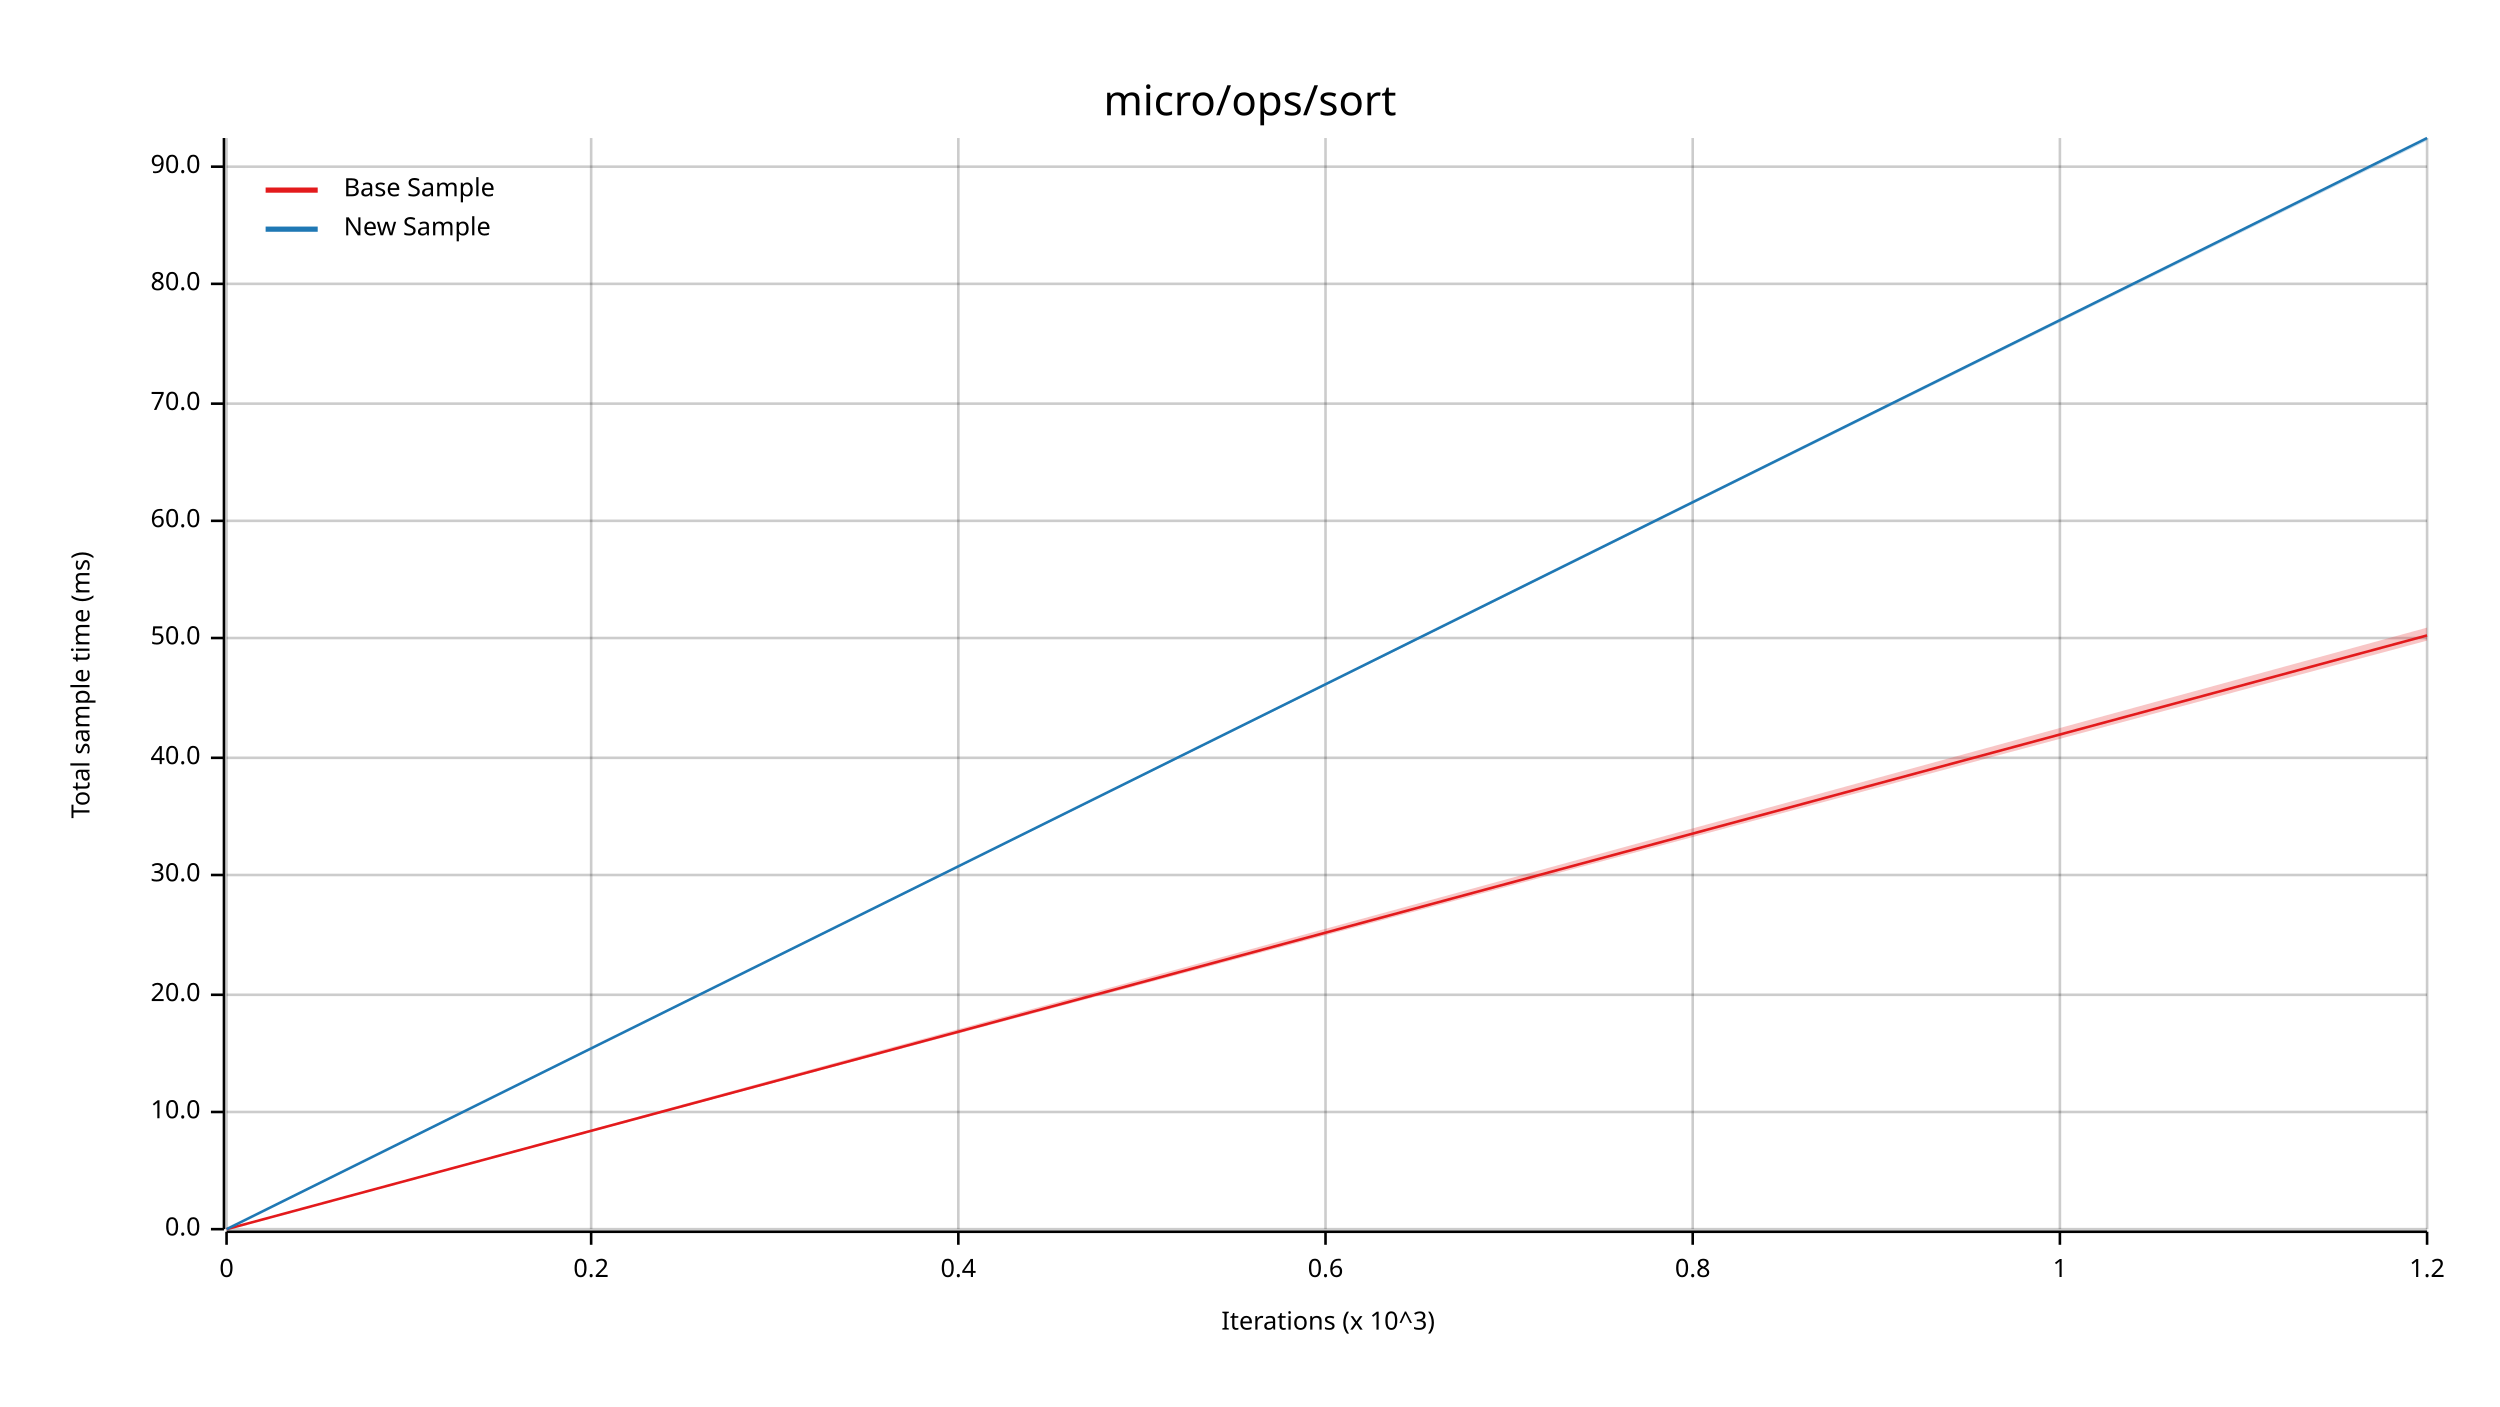
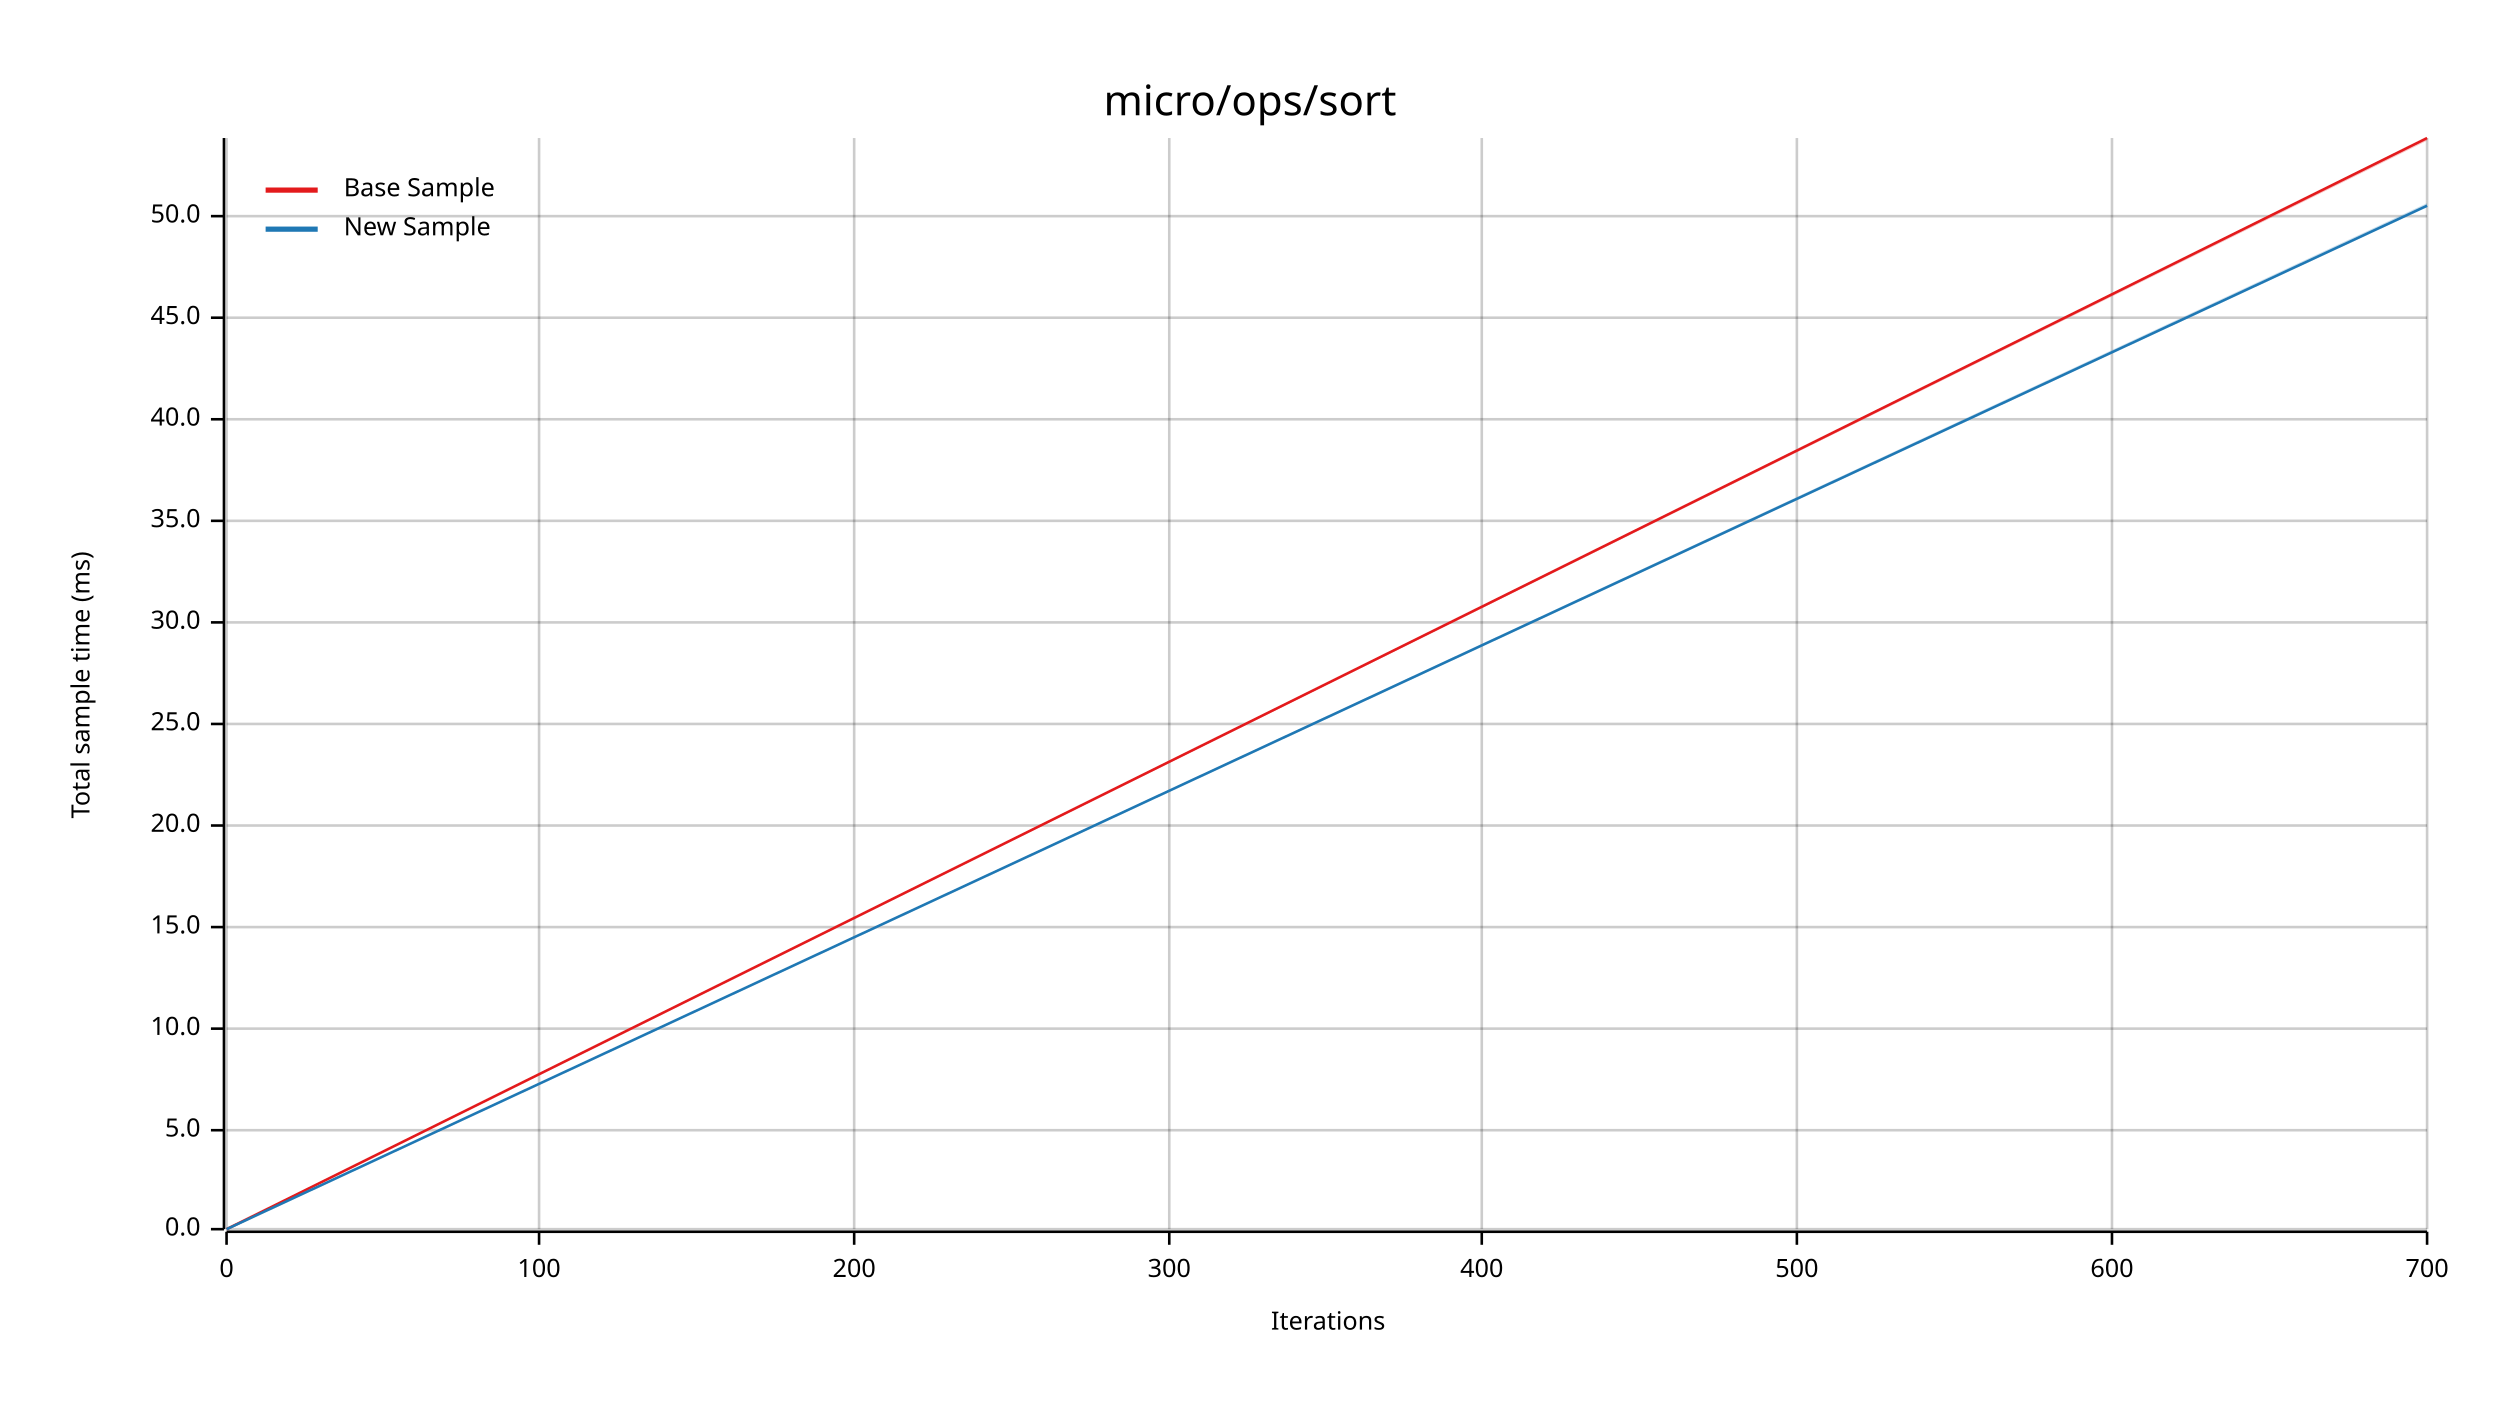
<svg xmlns="http://www.w3.org/2000/svg" width="960" height="540" viewBox="0 0 960 540">
  <text x="480" y="32" dy="0.76em" text-anchor="middle" font-family="sans-serif" font-size="16.129" opacity="1" fill="#000000">
micro/ops/sort
</text>
  <text x="27" y="263" dy="0.76em" text-anchor="middle" font-family="sans-serif" font-size="9.677" opacity="1" fill="#000000" transform="rotate(270, 27, 263)">
Total sample time (ms)
</text>
  <text x="510" y="513" dy="-0.5ex" text-anchor="middle" font-family="sans-serif" font-size="9.677" opacity="1" fill="#000000">
- Iterations (x 10^3)
+ Iterations
</text>
  <line opacity="0.2" stroke="#000000" stroke-width="1" x1="87" y1="472" x2="87" y2="53" />
-   <line opacity="0.2" stroke="#000000" stroke-width="1" x1="227" y1="472" x2="227" y2="53" />
-   <line opacity="0.2" stroke="#000000" stroke-width="1" x1="368" y1="472" x2="368" y2="53" />
-   <line opacity="0.2" stroke="#000000" stroke-width="1" x1="509" y1="472" x2="509" y2="53" />
-   <line opacity="0.2" stroke="#000000" stroke-width="1" x1="650" y1="472" x2="650" y2="53" />
-   <line opacity="0.2" stroke="#000000" stroke-width="1" x1="791" y1="472" x2="791" y2="53" />
+   <line opacity="0.2" stroke="#000000" stroke-width="1" x1="207" y1="472" x2="207" y2="53" />
+   <line opacity="0.2" stroke="#000000" stroke-width="1" x1="328" y1="472" x2="328" y2="53" />
+   <line opacity="0.2" stroke="#000000" stroke-width="1" x1="449" y1="472" x2="449" y2="53" />
+   <line opacity="0.2" stroke="#000000" stroke-width="1" x1="569" y1="472" x2="569" y2="53" />
+   <line opacity="0.2" stroke="#000000" stroke-width="1" x1="690" y1="472" x2="690" y2="53" />
+   <line opacity="0.2" stroke="#000000" stroke-width="1" x1="811" y1="472" x2="811" y2="53" />
  <line opacity="0.2" stroke="#000000" stroke-width="1" x1="932" y1="472" x2="932" y2="53" />
  <line opacity="0.2" stroke="#000000" stroke-width="1" x1="87" y1="472" x2="932" y2="472" />
-   <line opacity="0.2" stroke="#000000" stroke-width="1" x1="87" y1="427" x2="932" y2="427" />
-   <line opacity="0.2" stroke="#000000" stroke-width="1" x1="87" y1="382" x2="932" y2="382" />
-   <line opacity="0.2" stroke="#000000" stroke-width="1" x1="87" y1="336" x2="932" y2="336" />
-   <line opacity="0.2" stroke="#000000" stroke-width="1" x1="87" y1="291" x2="932" y2="291" />
-   <line opacity="0.2" stroke="#000000" stroke-width="1" x1="87" y1="245" x2="932" y2="245" />
+   <line opacity="0.2" stroke="#000000" stroke-width="1" x1="87" y1="434" x2="932" y2="434" />
+   <line opacity="0.2" stroke="#000000" stroke-width="1" x1="87" y1="395" x2="932" y2="395" />
+   <line opacity="0.2" stroke="#000000" stroke-width="1" x1="87" y1="356" x2="932" y2="356" />
+   <line opacity="0.2" stroke="#000000" stroke-width="1" x1="87" y1="317" x2="932" y2="317" />
+   <line opacity="0.2" stroke="#000000" stroke-width="1" x1="87" y1="278" x2="932" y2="278" />
+   <line opacity="0.2" stroke="#000000" stroke-width="1" x1="87" y1="239" x2="932" y2="239" />
  <line opacity="0.2" stroke="#000000" stroke-width="1" x1="87" y1="200" x2="932" y2="200" />
-   <line opacity="0.2" stroke="#000000" stroke-width="1" x1="87" y1="155" x2="932" y2="155" />
-   <line opacity="0.2" stroke="#000000" stroke-width="1" x1="87" y1="109" x2="932" y2="109" />
-   <line opacity="0.2" stroke="#000000" stroke-width="1" x1="87" y1="64" x2="932" y2="64" />
+   <line opacity="0.2" stroke="#000000" stroke-width="1" x1="87" y1="161" x2="932" y2="161" />
+   <line opacity="0.2" stroke="#000000" stroke-width="1" x1="87" y1="122" x2="932" y2="122" />
+   <line opacity="0.2" stroke="#000000" stroke-width="1" x1="87" y1="83" x2="932" y2="83" />
  <polyline fill="none" opacity="1" stroke="#000000" stroke-width="1" points="86,53 86,472 " />
  <text x="77" y="472" dy="0.5ex" text-anchor="end" font-family="sans-serif" font-size="9.677" opacity="1" fill="#000000">
0.0
</text>
  <polyline fill="none" opacity="1" stroke="#000000" stroke-width="1" points="81,472 86,472 " />
-   <text x="77" y="427" dy="0.5ex" text-anchor="end" font-family="sans-serif" font-size="9.677" opacity="1" fill="#000000">
+   <text x="77" y="434" dy="0.5ex" text-anchor="end" font-family="sans-serif" font-size="9.677" opacity="1" fill="#000000">
+ 5.0
+ </text>
+   <polyline fill="none" opacity="1" stroke="#000000" stroke-width="1" points="81,434 86,434 " />
+   <text x="77" y="395" dy="0.5ex" text-anchor="end" font-family="sans-serif" font-size="9.677" opacity="1" fill="#000000">
10.0
</text>
-   <polyline fill="none" opacity="1" stroke="#000000" stroke-width="1" points="81,427 86,427 " />
-   <text x="77" y="382" dy="0.5ex" text-anchor="end" font-family="sans-serif" font-size="9.677" opacity="1" fill="#000000">
+   <polyline fill="none" opacity="1" stroke="#000000" stroke-width="1" points="81,395 86,395 " />
+   <text x="77" y="356" dy="0.5ex" text-anchor="end" font-family="sans-serif" font-size="9.677" opacity="1" fill="#000000">
+ 15.0
+ </text>
+   <polyline fill="none" opacity="1" stroke="#000000" stroke-width="1" points="81,356 86,356 " />
+   <text x="77" y="317" dy="0.5ex" text-anchor="end" font-family="sans-serif" font-size="9.677" opacity="1" fill="#000000">
20.0
</text>
-   <polyline fill="none" opacity="1" stroke="#000000" stroke-width="1" points="81,382 86,382 " />
-   <text x="77" y="336" dy="0.5ex" text-anchor="end" font-family="sans-serif" font-size="9.677" opacity="1" fill="#000000">
+   <polyline fill="none" opacity="1" stroke="#000000" stroke-width="1" points="81,317 86,317 " />
+   <text x="77" y="278" dy="0.5ex" text-anchor="end" font-family="sans-serif" font-size="9.677" opacity="1" fill="#000000">
+ 25.0
+ </text>
+   <polyline fill="none" opacity="1" stroke="#000000" stroke-width="1" points="81,278 86,278 " />
+   <text x="77" y="239" dy="0.5ex" text-anchor="end" font-family="sans-serif" font-size="9.677" opacity="1" fill="#000000">
30.0
</text>
-   <polyline fill="none" opacity="1" stroke="#000000" stroke-width="1" points="81,336 86,336 " />
-   <text x="77" y="291" dy="0.5ex" text-anchor="end" font-family="sans-serif" font-size="9.677" opacity="1" fill="#000000">
+   <polyline fill="none" opacity="1" stroke="#000000" stroke-width="1" points="81,239 86,239 " />
+   <text x="77" y="200" dy="0.5ex" text-anchor="end" font-family="sans-serif" font-size="9.677" opacity="1" fill="#000000">
+ 35.0
+ </text>
+   <polyline fill="none" opacity="1" stroke="#000000" stroke-width="1" points="81,200 86,200 " />
+   <text x="77" y="161" dy="0.5ex" text-anchor="end" font-family="sans-serif" font-size="9.677" opacity="1" fill="#000000">
40.0
</text>
-   <polyline fill="none" opacity="1" stroke="#000000" stroke-width="1" points="81,291 86,291 " />
-   <text x="77" y="245" dy="0.5ex" text-anchor="end" font-family="sans-serif" font-size="9.677" opacity="1" fill="#000000">
+   <polyline fill="none" opacity="1" stroke="#000000" stroke-width="1" points="81,161 86,161 " />
+   <text x="77" y="122" dy="0.5ex" text-anchor="end" font-family="sans-serif" font-size="9.677" opacity="1" fill="#000000">
+ 45.0
+ </text>
+   <polyline fill="none" opacity="1" stroke="#000000" stroke-width="1" points="81,122 86,122 " />
+   <text x="77" y="83" dy="0.5ex" text-anchor="end" font-family="sans-serif" font-size="9.677" opacity="1" fill="#000000">
50.0
</text>
-   <polyline fill="none" opacity="1" stroke="#000000" stroke-width="1" points="81,245 86,245 " />
-   <text x="77" y="200" dy="0.5ex" text-anchor="end" font-family="sans-serif" font-size="9.677" opacity="1" fill="#000000">
- 60.0
- </text>
-   <polyline fill="none" opacity="1" stroke="#000000" stroke-width="1" points="81,200 86,200 " />
-   <text x="77" y="155" dy="0.5ex" text-anchor="end" font-family="sans-serif" font-size="9.677" opacity="1" fill="#000000">
- 70.0
- </text>
-   <polyline fill="none" opacity="1" stroke="#000000" stroke-width="1" points="81,155 86,155 " />
-   <text x="77" y="109" dy="0.5ex" text-anchor="end" font-family="sans-serif" font-size="9.677" opacity="1" fill="#000000">
- 80.0
- </text>
-   <polyline fill="none" opacity="1" stroke="#000000" stroke-width="1" points="81,109 86,109 " />
-   <text x="77" y="64" dy="0.5ex" text-anchor="end" font-family="sans-serif" font-size="9.677" opacity="1" fill="#000000">
- 90.0
- </text>
-   <polyline fill="none" opacity="1" stroke="#000000" stroke-width="1" points="81,64 86,64 " />
+   <polyline fill="none" opacity="1" stroke="#000000" stroke-width="1" points="81,83 86,83 " />
  <polyline fill="none" opacity="1" stroke="#000000" stroke-width="1" points="87,473 932,473 " />
  <text x="87" y="483" dy="0.76em" text-anchor="middle" font-family="sans-serif" font-size="9.677" opacity="1" fill="#000000">
0
</text>
  <polyline fill="none" opacity="1" stroke="#000000" stroke-width="1" points="87,473 87,478 " />
-   <text x="227" y="483" dy="0.76em" text-anchor="middle" font-family="sans-serif" font-size="9.677" opacity="1" fill="#000000">
- 0.2
+   <text x="207" y="483" dy="0.76em" text-anchor="middle" font-family="sans-serif" font-size="9.677" opacity="1" fill="#000000">
+ 100
</text>
-   <polyline fill="none" opacity="1" stroke="#000000" stroke-width="1" points="227,473 227,478 " />
-   <text x="368" y="483" dy="0.76em" text-anchor="middle" font-family="sans-serif" font-size="9.677" opacity="1" fill="#000000">
- 0.4
+   <polyline fill="none" opacity="1" stroke="#000000" stroke-width="1" points="207,473 207,478 " />
+   <text x="328" y="483" dy="0.76em" text-anchor="middle" font-family="sans-serif" font-size="9.677" opacity="1" fill="#000000">
+ 200
</text>
-   <polyline fill="none" opacity="1" stroke="#000000" stroke-width="1" points="368,473 368,478 " />
-   <text x="509" y="483" dy="0.76em" text-anchor="middle" font-family="sans-serif" font-size="9.677" opacity="1" fill="#000000">
- 0.6
+   <polyline fill="none" opacity="1" stroke="#000000" stroke-width="1" points="328,473 328,478 " />
+   <text x="449" y="483" dy="0.76em" text-anchor="middle" font-family="sans-serif" font-size="9.677" opacity="1" fill="#000000">
+ 300
</text>
-   <polyline fill="none" opacity="1" stroke="#000000" stroke-width="1" points="509,473 509,478 " />
-   <text x="650" y="483" dy="0.76em" text-anchor="middle" font-family="sans-serif" font-size="9.677" opacity="1" fill="#000000">
- 0.8
+   <polyline fill="none" opacity="1" stroke="#000000" stroke-width="1" points="449,473 449,478 " />
+   <text x="569" y="483" dy="0.76em" text-anchor="middle" font-family="sans-serif" font-size="9.677" opacity="1" fill="#000000">
+ 400
</text>
-   <polyline fill="none" opacity="1" stroke="#000000" stroke-width="1" points="650,473 650,478 " />
-   <text x="791" y="483" dy="0.76em" text-anchor="middle" font-family="sans-serif" font-size="9.677" opacity="1" fill="#000000">
- 1
+   <polyline fill="none" opacity="1" stroke="#000000" stroke-width="1" points="569,473 569,478 " />
+   <text x="690" y="483" dy="0.76em" text-anchor="middle" font-family="sans-serif" font-size="9.677" opacity="1" fill="#000000">
+ 500
</text>
-   <polyline fill="none" opacity="1" stroke="#000000" stroke-width="1" points="791,473 791,478 " />
+   <polyline fill="none" opacity="1" stroke="#000000" stroke-width="1" points="690,473 690,478 " />
+   <text x="811" y="483" dy="0.76em" text-anchor="middle" font-family="sans-serif" font-size="9.677" opacity="1" fill="#000000">
+ 600
+ </text>
+   <polyline fill="none" opacity="1" stroke="#000000" stroke-width="1" points="811,473 811,478 " />
  <text x="932" y="483" dy="0.76em" text-anchor="middle" font-family="sans-serif" font-size="9.677" opacity="1" fill="#000000">
- 1.2
+ 700
</text>
  <polyline fill="none" opacity="1" stroke="#000000" stroke-width="1" points="932,473 932,478 " />
-   <polyline fill="none" opacity="1" stroke="#E31A1C" stroke-width="1" points="87,472 932,244 " />
-   <polygon opacity="0.25" fill="#E31A1C" points="87,472 932,246 932,241 " />
-   <polyline fill="none" opacity="1" stroke="#1F78B4" stroke-width="1" points="87,472 932,53 " />
-   <polygon opacity="0.25" fill="#1F78B4" points="87,472 932,54 932,53 " />
+   <polyline fill="none" opacity="1" stroke="#E31A1C" stroke-width="1" points="87,472 932,53 " />
+   <polygon opacity="0.25" fill="#E31A1C" points="87,472 932,54 932,53 " />
+   <polyline fill="none" opacity="1" stroke="#1F78B4" stroke-width="1" points="87,472 932,79 " />
+   <polygon opacity="0.25" fill="#1F78B4" points="87,472 932,79 932,78 " />
  <text x="132" y="68" dy="0.76em" text-anchor="start" font-family="sans-serif" font-size="9.677" opacity="1" fill="#000000">
Base Sample
</text>
  <text x="132" y="83" dy="0.76em" text-anchor="start" font-family="sans-serif" font-size="9.677" opacity="1" fill="#000000">
New Sample
</text>
  <polyline fill="none" opacity="1" stroke="#E31A1C" stroke-width="2" points="102,73 122,73 " />
  <polyline fill="none" opacity="1" stroke="#1F78B4" stroke-width="2" points="102,88 122,88 " />
</svg>
